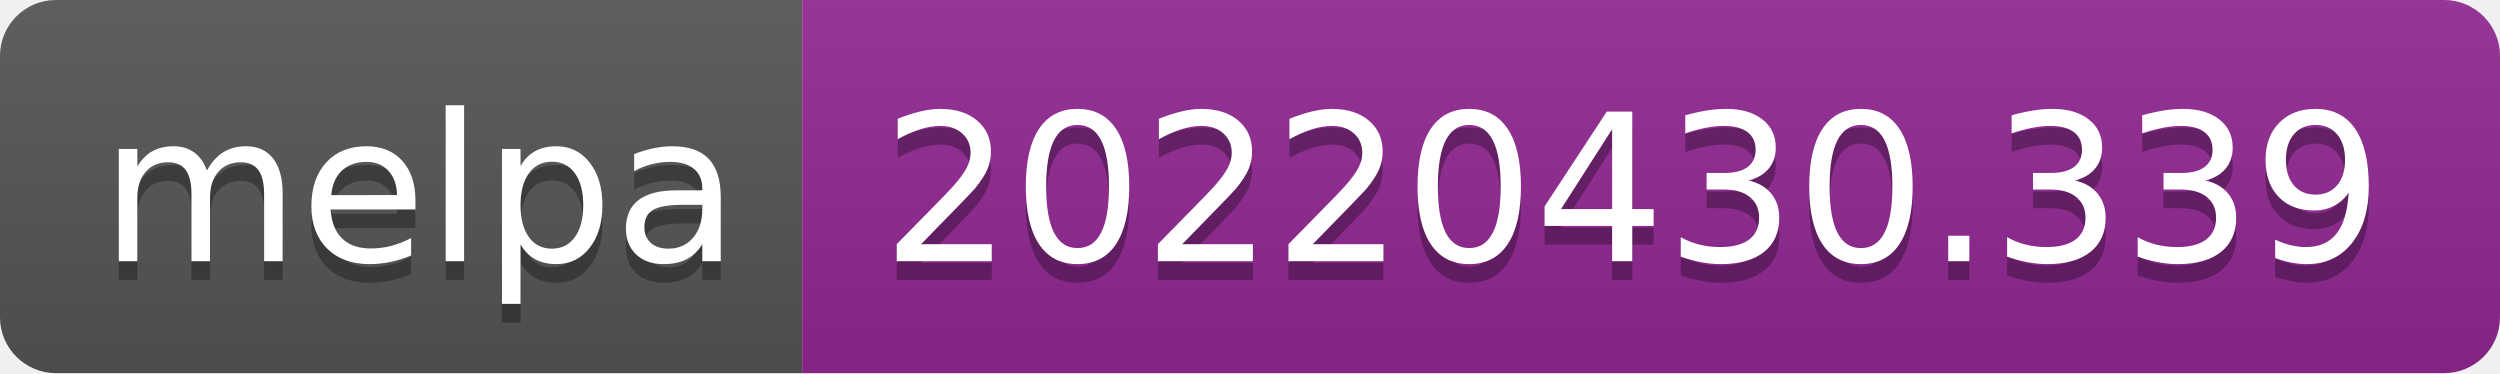
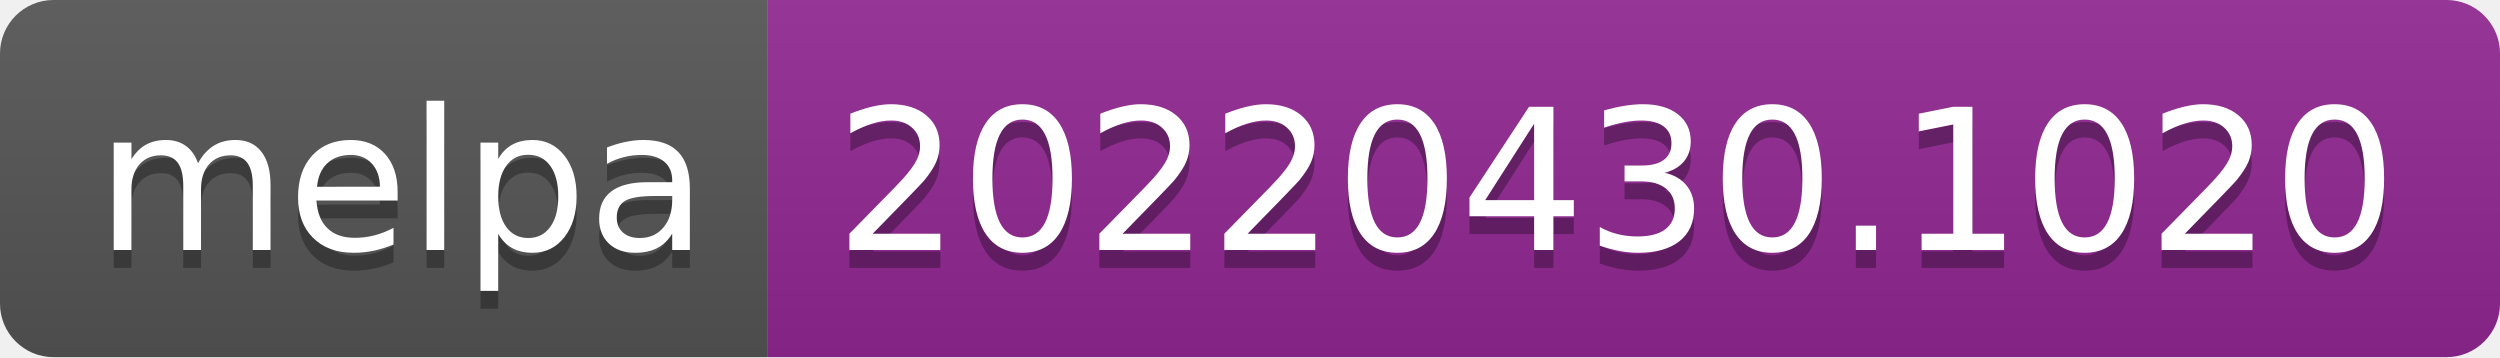
- <svg xmlns="http://www.w3.org/2000/svg" width="134" height="20" role="img" aria-label="melpa: 20220430.339">
+ <svg xmlns="http://www.w3.org/2000/svg" width="140" height="20" role="img" aria-label="melpa: 20220430.1020">
  <linearGradient id="s" x2="0" y2="100%">
    <stop offset="0" stop-color="#bbb" stop-opacity=".1" />
    <stop offset="1" stop-opacity=".1" />
  </linearGradient>
  <clipPath id="r">
-     <rect width="134" height="20" rx="3" fill="#fff" />
+     <rect width="140" height="20" rx="3" fill="#fff" />
  </clipPath>
  <g clip-path="url(#r)">
    <rect width="43" height="20" fill="#555" />
-     <rect x="43" width="91" height="20" fill="#922793" />
-     <rect width="134" height="20" fill="url(#s)" />
+     <rect x="43" width="97" height="20" fill="#922793" />
+     <rect width="140" height="20" fill="url(#s)" />
  </g>
  <g fill="#fff" text-anchor="middle" font-family="Verdana,Geneva,DejaVu Sans,sans-serif" text-rendering="geometricPrecision" font-size="110">
    <text aria-hidden="true" x="225" y="150" fill="#010101" fill-opacity=".3" transform="scale(.1)" textLength="330">melpa</text>
    <text x="225" y="140" transform="scale(.1)" fill="#fff" textLength="330">melpa</text>
-     <text aria-hidden="true" x="875" y="150" fill="#010101" fill-opacity=".3" transform="scale(.1)" textLength="810">20220430.339</text>
-     <text x="875" y="140" transform="scale(.1)" fill="#fff" textLength="810">20220430.339</text>
+     <text aria-hidden="true" x="905" y="150" fill="#010101" fill-opacity=".3" transform="scale(.1)" textLength="870">20220430.1020</text>
+     <text x="905" y="140" transform="scale(.1)" fill="#fff" textLength="870">20220430.1020</text>
  </g>
</svg>
